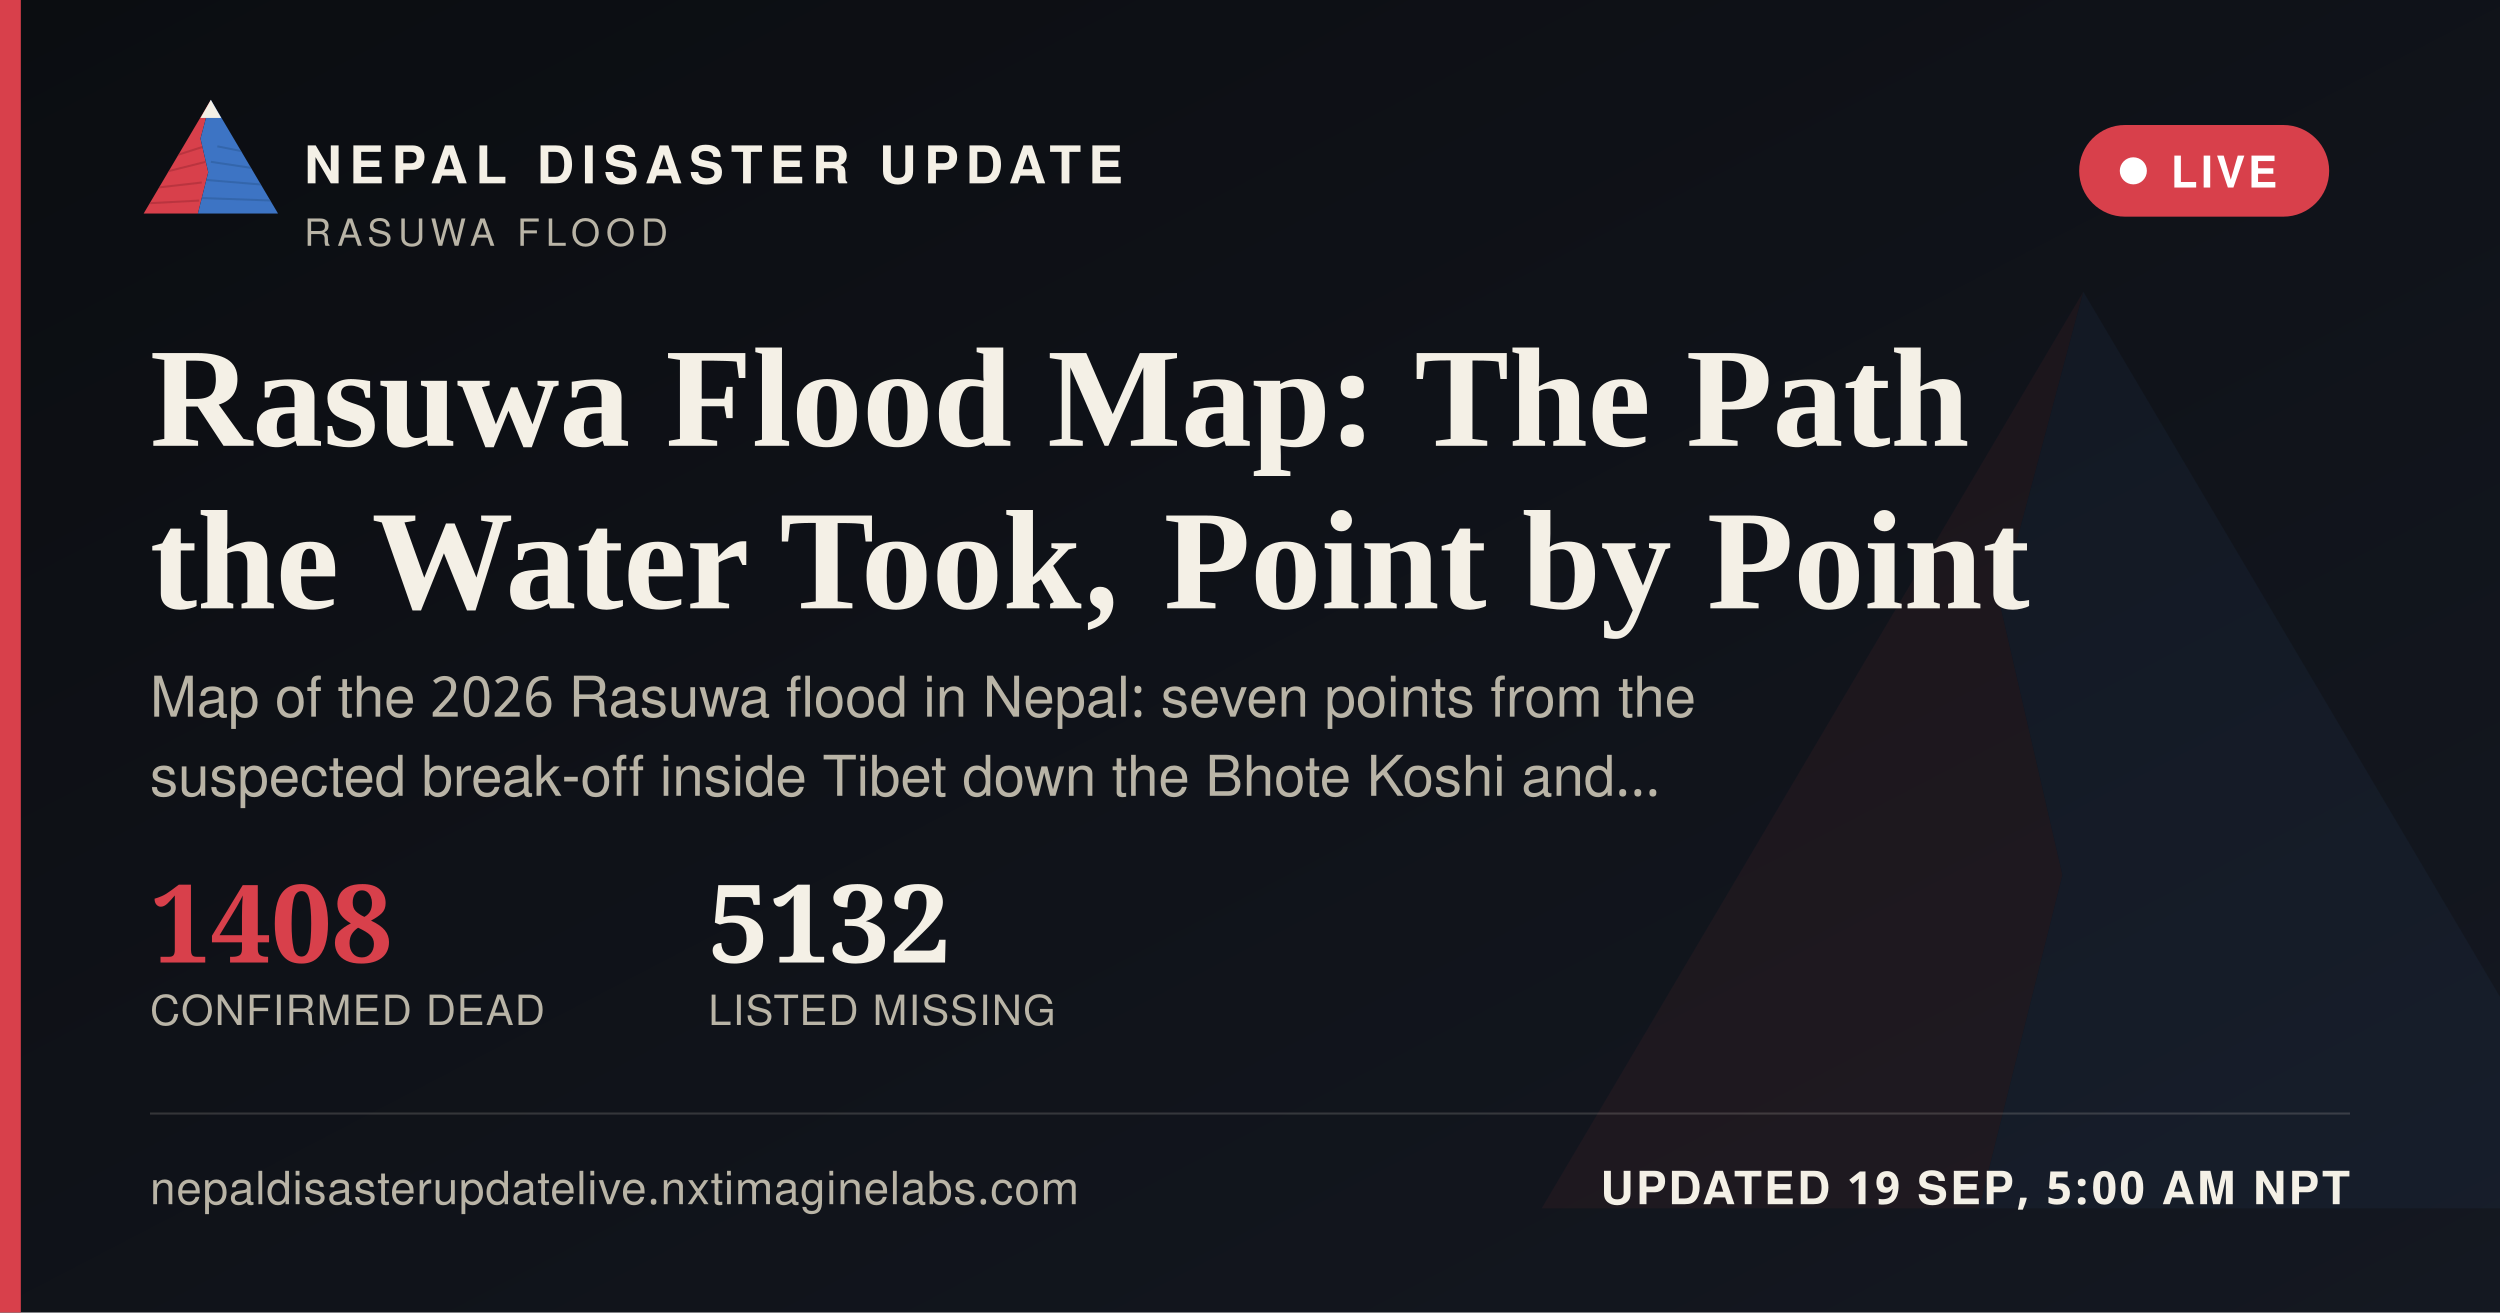
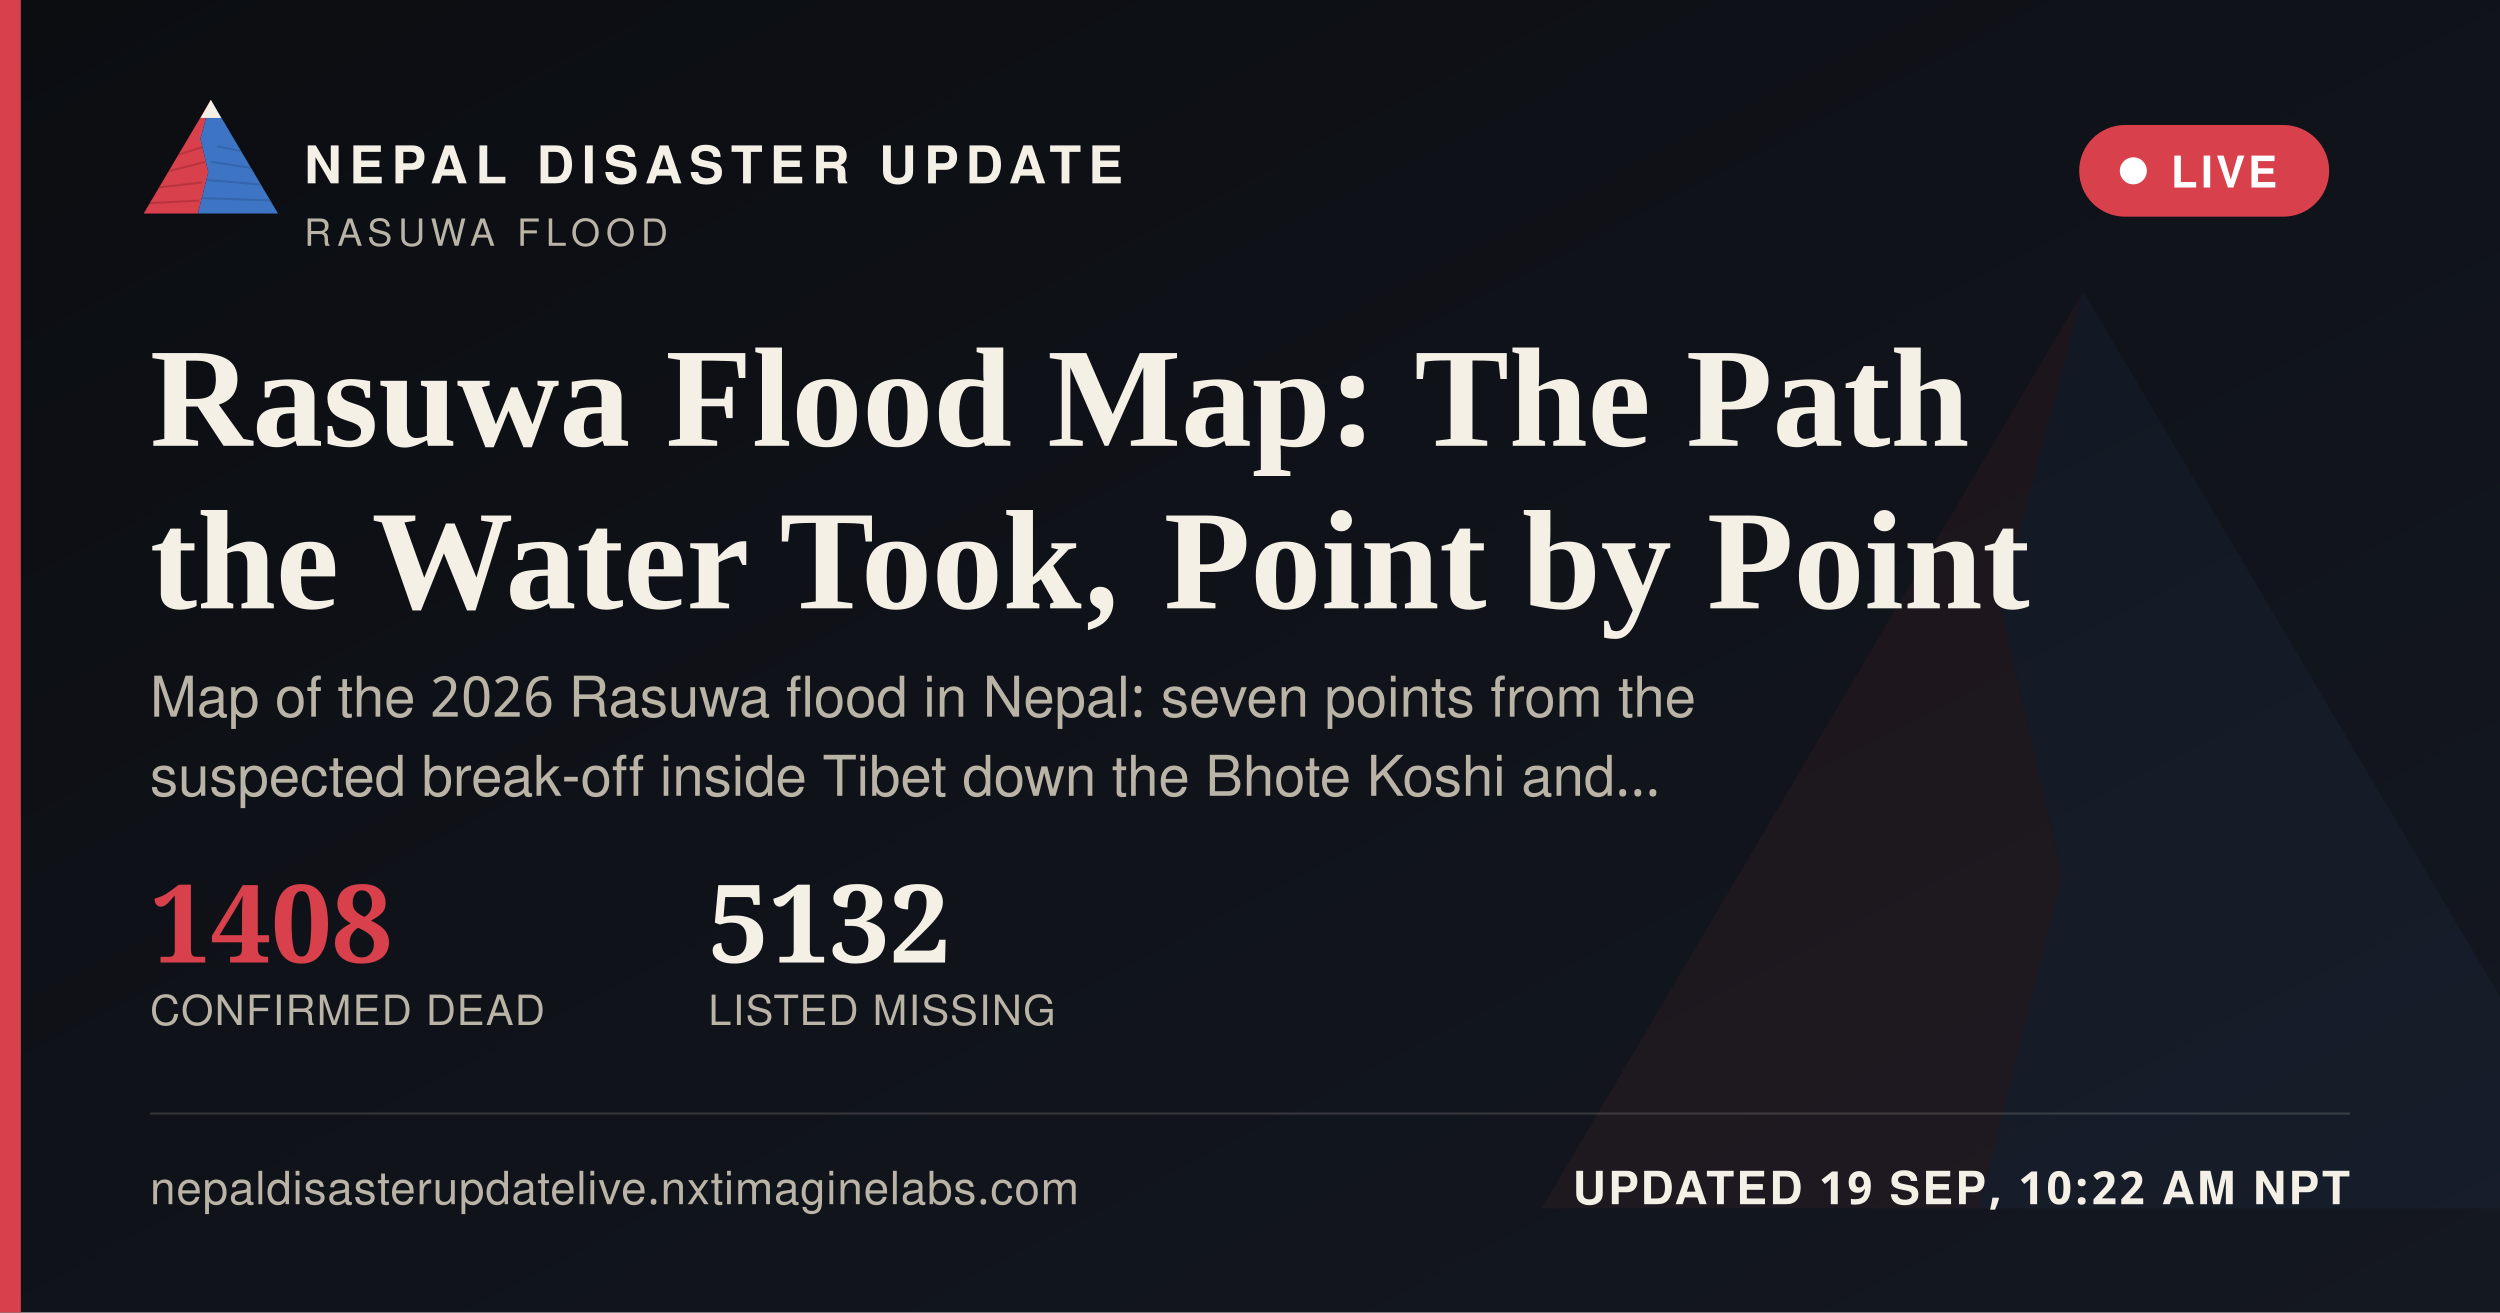
<svg xmlns="http://www.w3.org/2000/svg" width="1200" height="630" viewBox="0 0 1200 630">
  <defs>
    <linearGradient id="ogbg" x1="0" y1="0" x2="1" y2="1">
      <stop offset="0" stop-color="#0B0D11" />
      <stop offset="1" stop-color="#141821" />
    </linearGradient>
  </defs>
  <rect width="1200" height="630" fill="url(#ogbg)" />
  <g transform="translate(700,60) scale(5)" opacity="0.06">
    <polygon points="60,16 52,46 58,72 50,104 8,104" fill="#D8404B" />
    <polygon points="60,16 112,104 50,104 58,72 52,46" fill="#3D74C4" />
  </g>
  <rect x="0" y="0" width="10" height="630" fill="#D8404B" />
  <g transform="translate(64,38) scale(0.62)">
    <g>
      <defs>
        <clipPath id="ogLc">
          <polygon points="60,16 52,46 58,72 50,104 8,104" />
        </clipPath>
        <clipPath id="ogRc">
          <polygon points="60,16 112,104 50,104 58,72 52,46" />
        </clipPath>
      </defs>
      <polygon points="60,16 52,46 58,72 50,104 8,104" fill="#D8404B" />
      <g clip-path="url(#ogLc)" stroke="#A32A34" stroke-width="1.6" fill="none" opacity="0.55">
        <path d="M30,60 L55,52" />
        <path d="M24,72 L56,64" />
        <path d="M18,84 L53,80" />
        <path d="M13,96 L51,94" />
      </g>
      <polygon points="60,16 112,104 50,104 58,72 52,46" fill="#3D74C4" />
      <g clip-path="url(#ogRc)" stroke="#2A5793" stroke-width="1.6" fill="none" opacity="0.5">
        <path d="M65,52 L95,58" />
        <path d="M60,64 L100,70" />
        <path d="M56,78 L104,82" />
        <path d="M52,92 L108,94" />
      </g>
      <polygon points="60,16 52,30 68,30" fill="#F4F0E6" />
    </g>
  </g>
  <text x="146" y="88" font-family="'Public Sans', 'Noto Sans Devanagari', 'Helvetica Neue', Helvetica, Arial, sans-serif" font-size="25" font-weight="800" letter-spacing="3.6" fill="#F4F0E6">NEPAL DISASTER UPDATE</text>
  <text x="146" y="118" font-family="'Public Sans', 'Noto Sans Devanagari', 'Helvetica Neue', Helvetica, Arial, sans-serif" font-size="18" letter-spacing="2.8" fill="#B9B4A6">RASUWA FLOOD</text>
  <g>
    <rect x="998" y="60" width="120" height="44" rx="22" fill="#D8404B" stroke="none" />
    <circle cx="1024" cy="82" r="6.5" fill="#FFFFFF" />
    <text x="1042" y="90" font-family="'Public Sans', 'Noto Sans Devanagari', 'Helvetica Neue', Helvetica, Arial, sans-serif" font-size="21" font-weight="700" letter-spacing="1.6" fill="#FFFFFF">LIVE</text>
  </g>
  <text x="72" y="214" font-family="Newsreader, 'Noto Serif Devanagari', Georgia, 'Times New Roman', serif" font-size="68" font-weight="600" fill="#F4F0E6">Rasuwa Flood Map: The Path</text>
  <text x="72" y="292" font-family="Newsreader, 'Noto Serif Devanagari', Georgia, 'Times New Roman', serif" font-size="68" font-weight="600" fill="#F4F0E6">the Water Took, Point by Point</text>
  <text x="72" y="344" font-family="'Public Sans', 'Noto Sans Devanagari', 'Helvetica Neue', Helvetica, Arial, sans-serif" font-size="27" fill="#B9B4A6">Map of the 2026 Rasuwa flood in Nepal: seven points from the</text>
  <text x="72" y="382" font-family="'Public Sans', 'Noto Sans Devanagari', 'Helvetica Neue', Helvetica, Arial, sans-serif" font-size="27" fill="#B9B4A6">suspected break-off inside Tibet down the Bhote Koshi and…</text>
  <g transform="translate(72,462)">
    <text x="0" y="0" font-family="Newsreader, 'Noto Serif Devanagari', Georgia, 'Times New Roman', serif" font-size="52" font-weight="600" fill="#D8404B">1408</text>
    <text x="0" y="30" font-family="'Public Sans', 'Noto Sans Devanagari', 'Helvetica Neue', Helvetica, Arial, sans-serif" font-size="20" letter-spacing="0.6" fill="#B9B4A6">CONFIRMED DEAD</text>
    <text x="268" y="0" font-family="Newsreader, 'Noto Serif Devanagari', Georgia, 'Times New Roman', serif" font-size="52" font-weight="600" fill="#F4F0E6">5132</text>
    <text x="268" y="30" font-family="'Public Sans', 'Noto Sans Devanagari', 'Helvetica Neue', Helvetica, Arial, sans-serif" font-size="20" letter-spacing="0.6" fill="#B9B4A6">LISTED MISSING</text>
  </g>
  <rect x="72" y="534" width="1056" height="1" fill="rgba(244,240,230,0.16)" />
  <text x="72" y="578" font-family="'Public Sans', 'Noto Sans Devanagari', 'Helvetica Neue', Helvetica, Arial, sans-serif" font-size="22" fill="#B9B4A6" letter-spacing="0.4">nepaldisasterupdatelive.nxtimaginelabs.com</text>
-   <text x="1128" y="578" text-anchor="end" font-family="'Public Sans', 'Noto Sans Devanagari', 'Helvetica Neue', Helvetica, Arial, sans-serif" font-size="22" font-weight="700" letter-spacing="1.2" fill="#F4F0E6">UPDATED 19 SEP, 5:00 AM NPT</text>
+   <text x="1128" y="578" text-anchor="end" font-family="'Public Sans', 'Noto Sans Devanagari', 'Helvetica Neue', Helvetica, Arial, sans-serif" font-size="22" font-weight="700" letter-spacing="1.2" fill="#F4F0E6">UPDATED 19 SEP, 10:22 AM NPT</text>
</svg>
